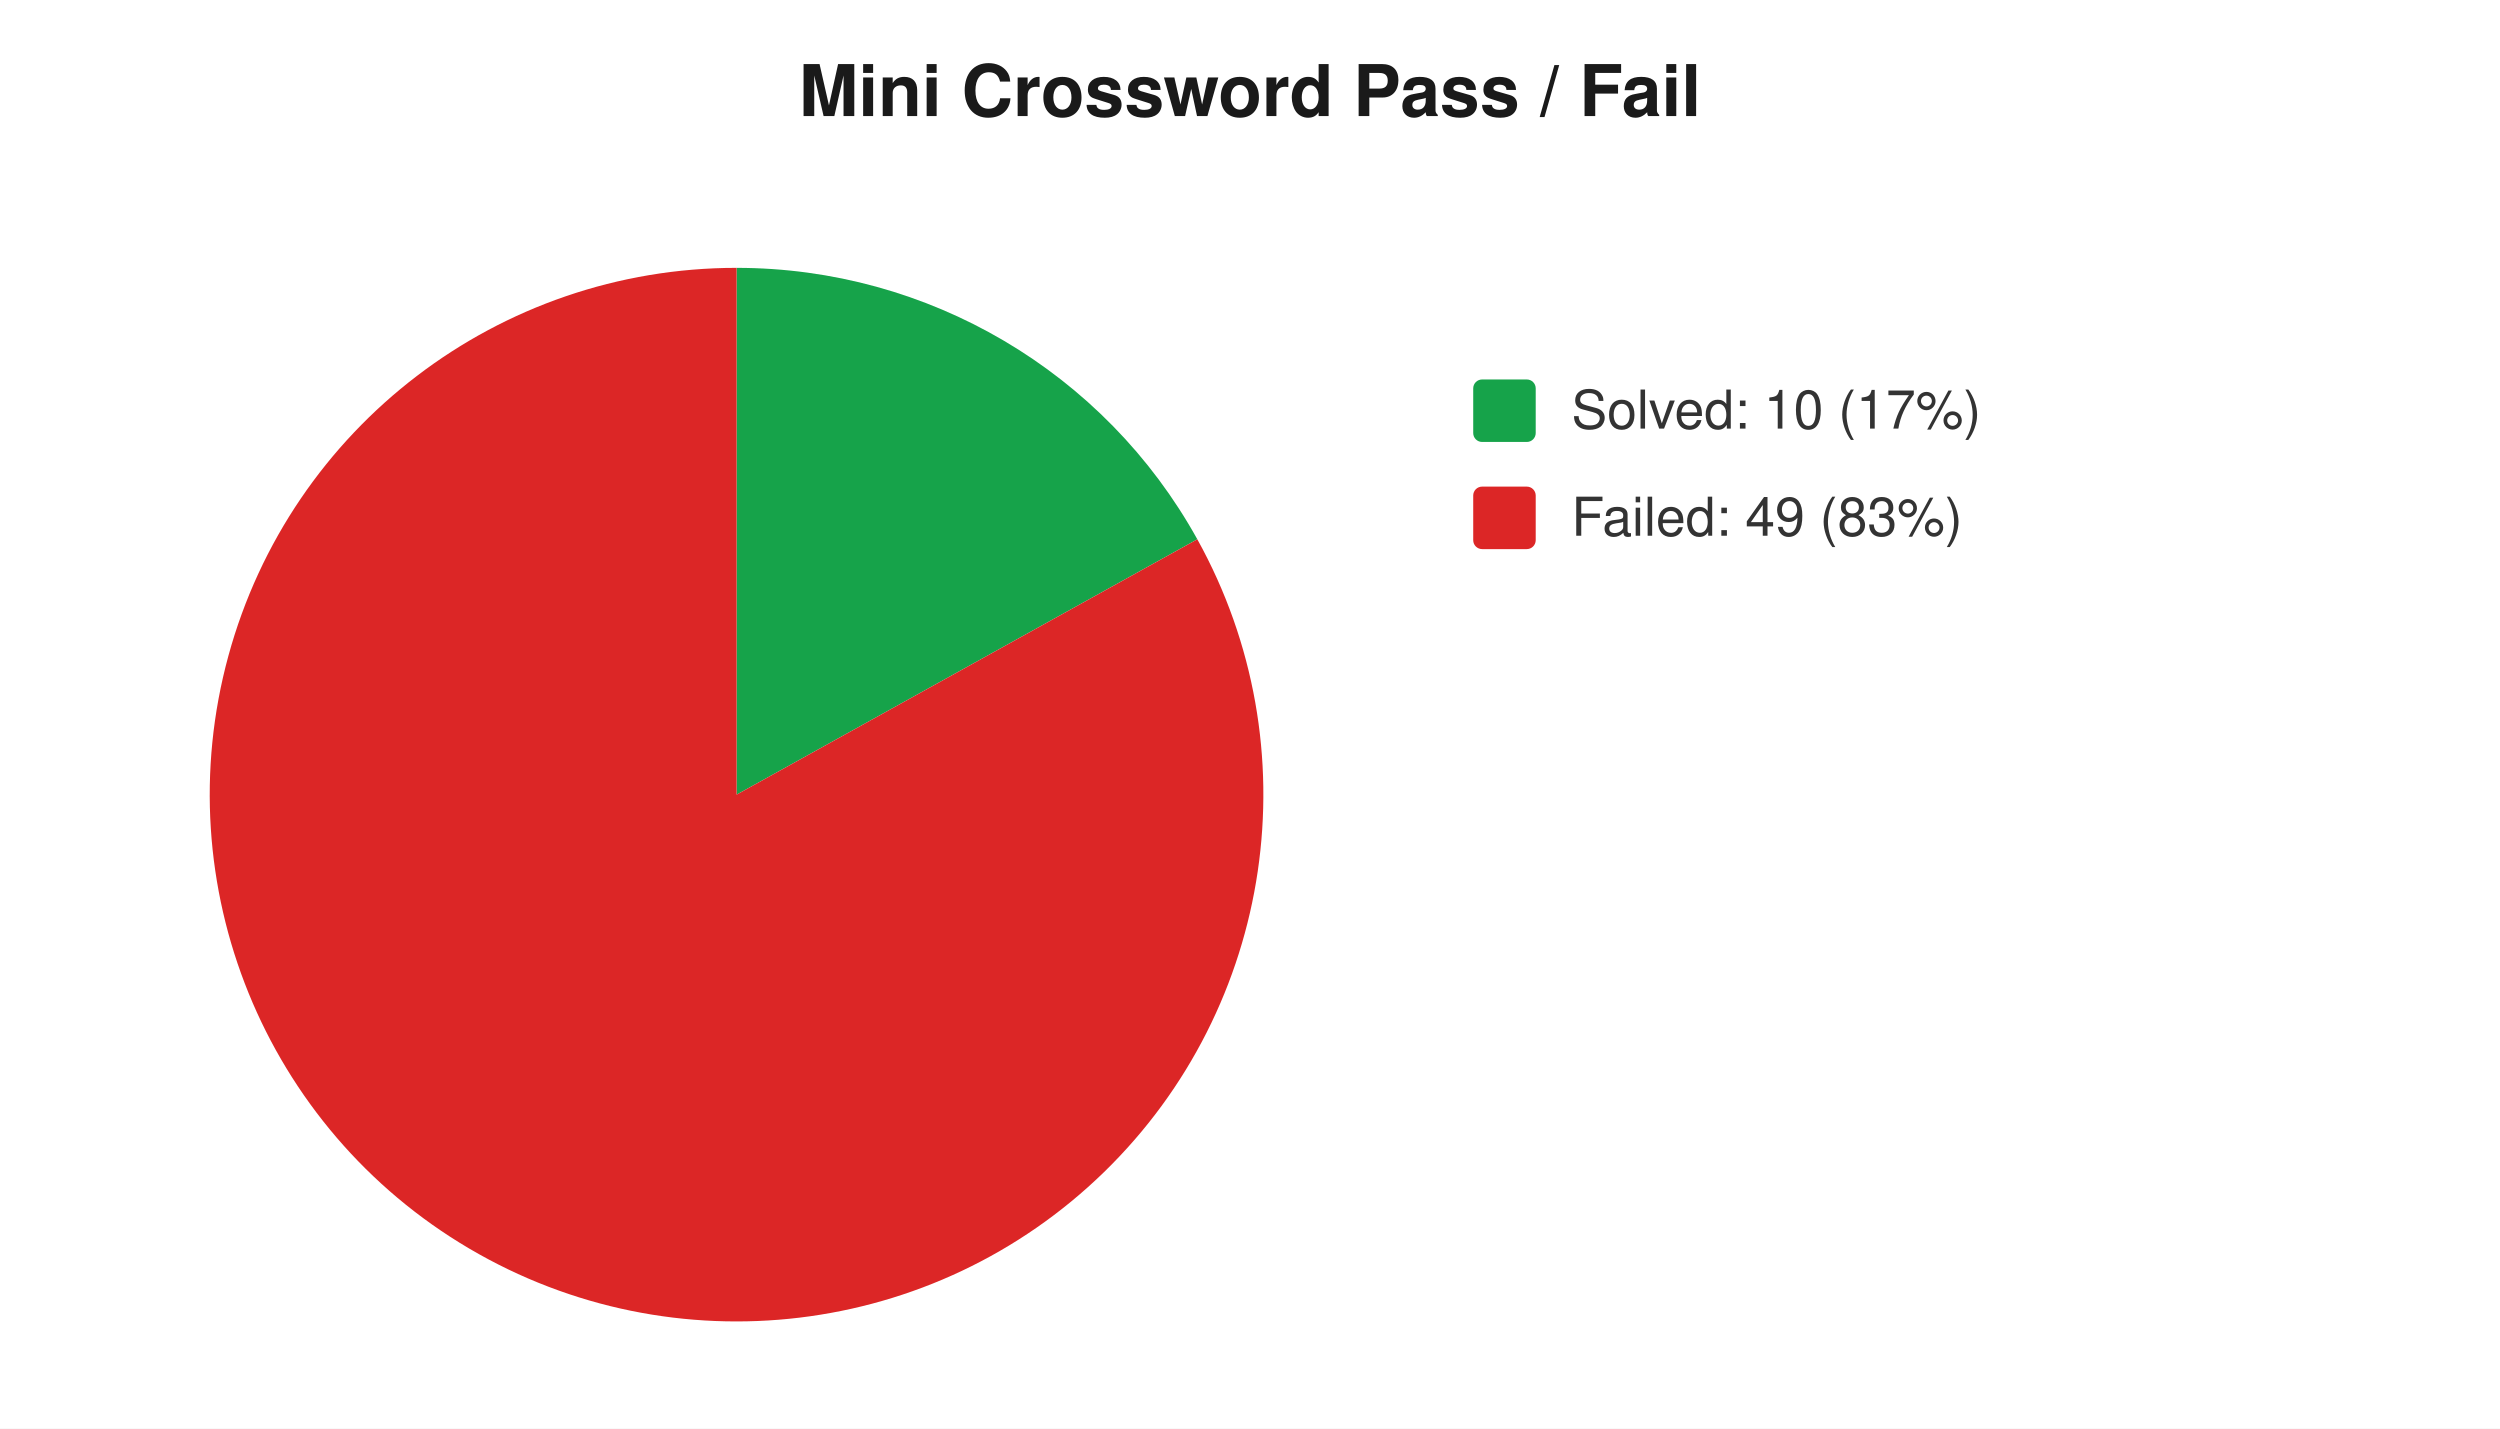
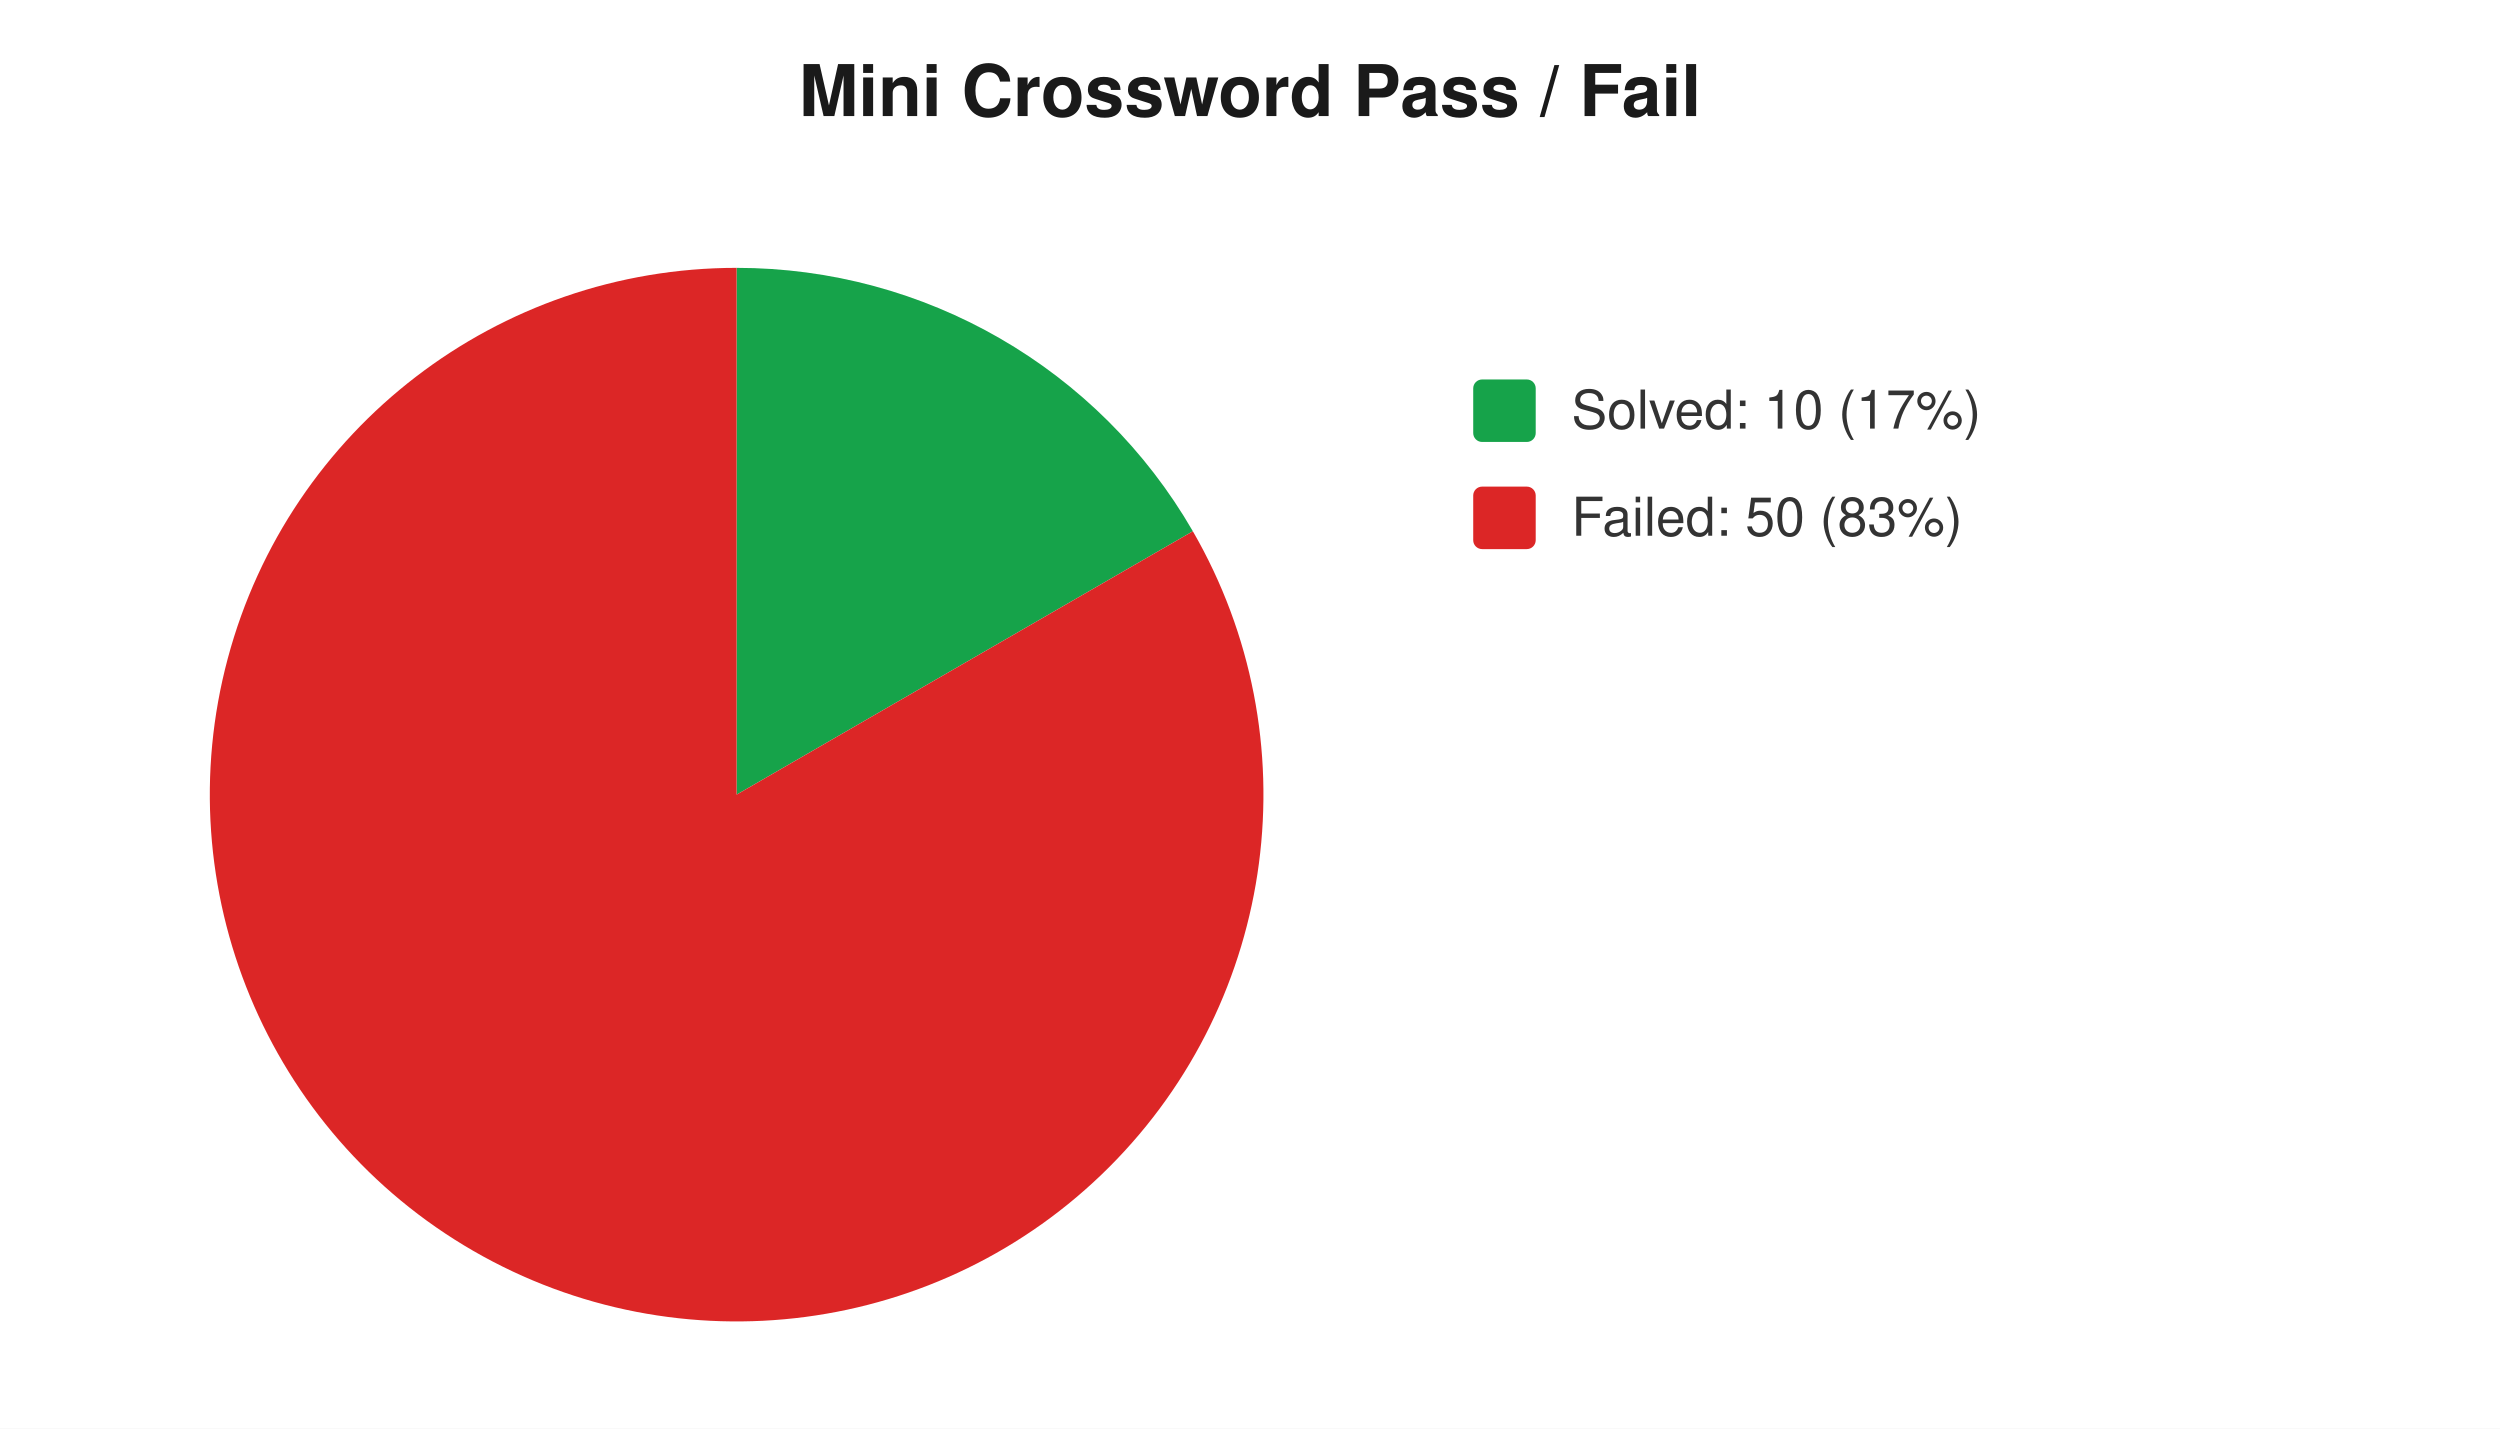
<svg xmlns="http://www.w3.org/2000/svg" width="560" height="320" viewBox="0 0 560 320" font-family="-apple-system,Segoe UI,Helvetica,Arial,sans-serif" font-size="12">
  <rect width="560" height="320" fill="#ffffff" />
  <text x="280" y="26" text-anchor="middle" font-size="16" font-weight="600" fill="#1a1a1a">Mini Crossword Pass / Fail</text>
-   <path d="M 165 178 L 165.0 60.0 A 118 118 0 0 1 268.2 120.8 Z" fill="#16a34a" />
-   <path d="M 165 178 L 268.2 120.8 A 118 118 0 1 1 165.0 60.0 Z" fill="#dc2626" />
+   <path d="M 165 178 L 165.0 60.0 A 118 118 0 0 1 267.2 119.0 Z" fill="#16a34a" />
+   <path d="M 165 178 L 267.2 119.0 A 118 118 0 1 1 165.0 60.0 Z" fill="#dc2626" />
  <rect x="330" y="85" width="14" height="14" rx="2" fill="#16a34a" />
  <text x="352" y="96" fill="#333">Solved: 10 (17%)</text>
  <rect x="330" y="109" width="14" height="14" rx="2" fill="#dc2626" />
-   <text x="352" y="120" fill="#333">Failed: 49 (83%)</text>
+   <text x="352" y="120" fill="#333">Failed: 50 (83%)</text>
</svg>
